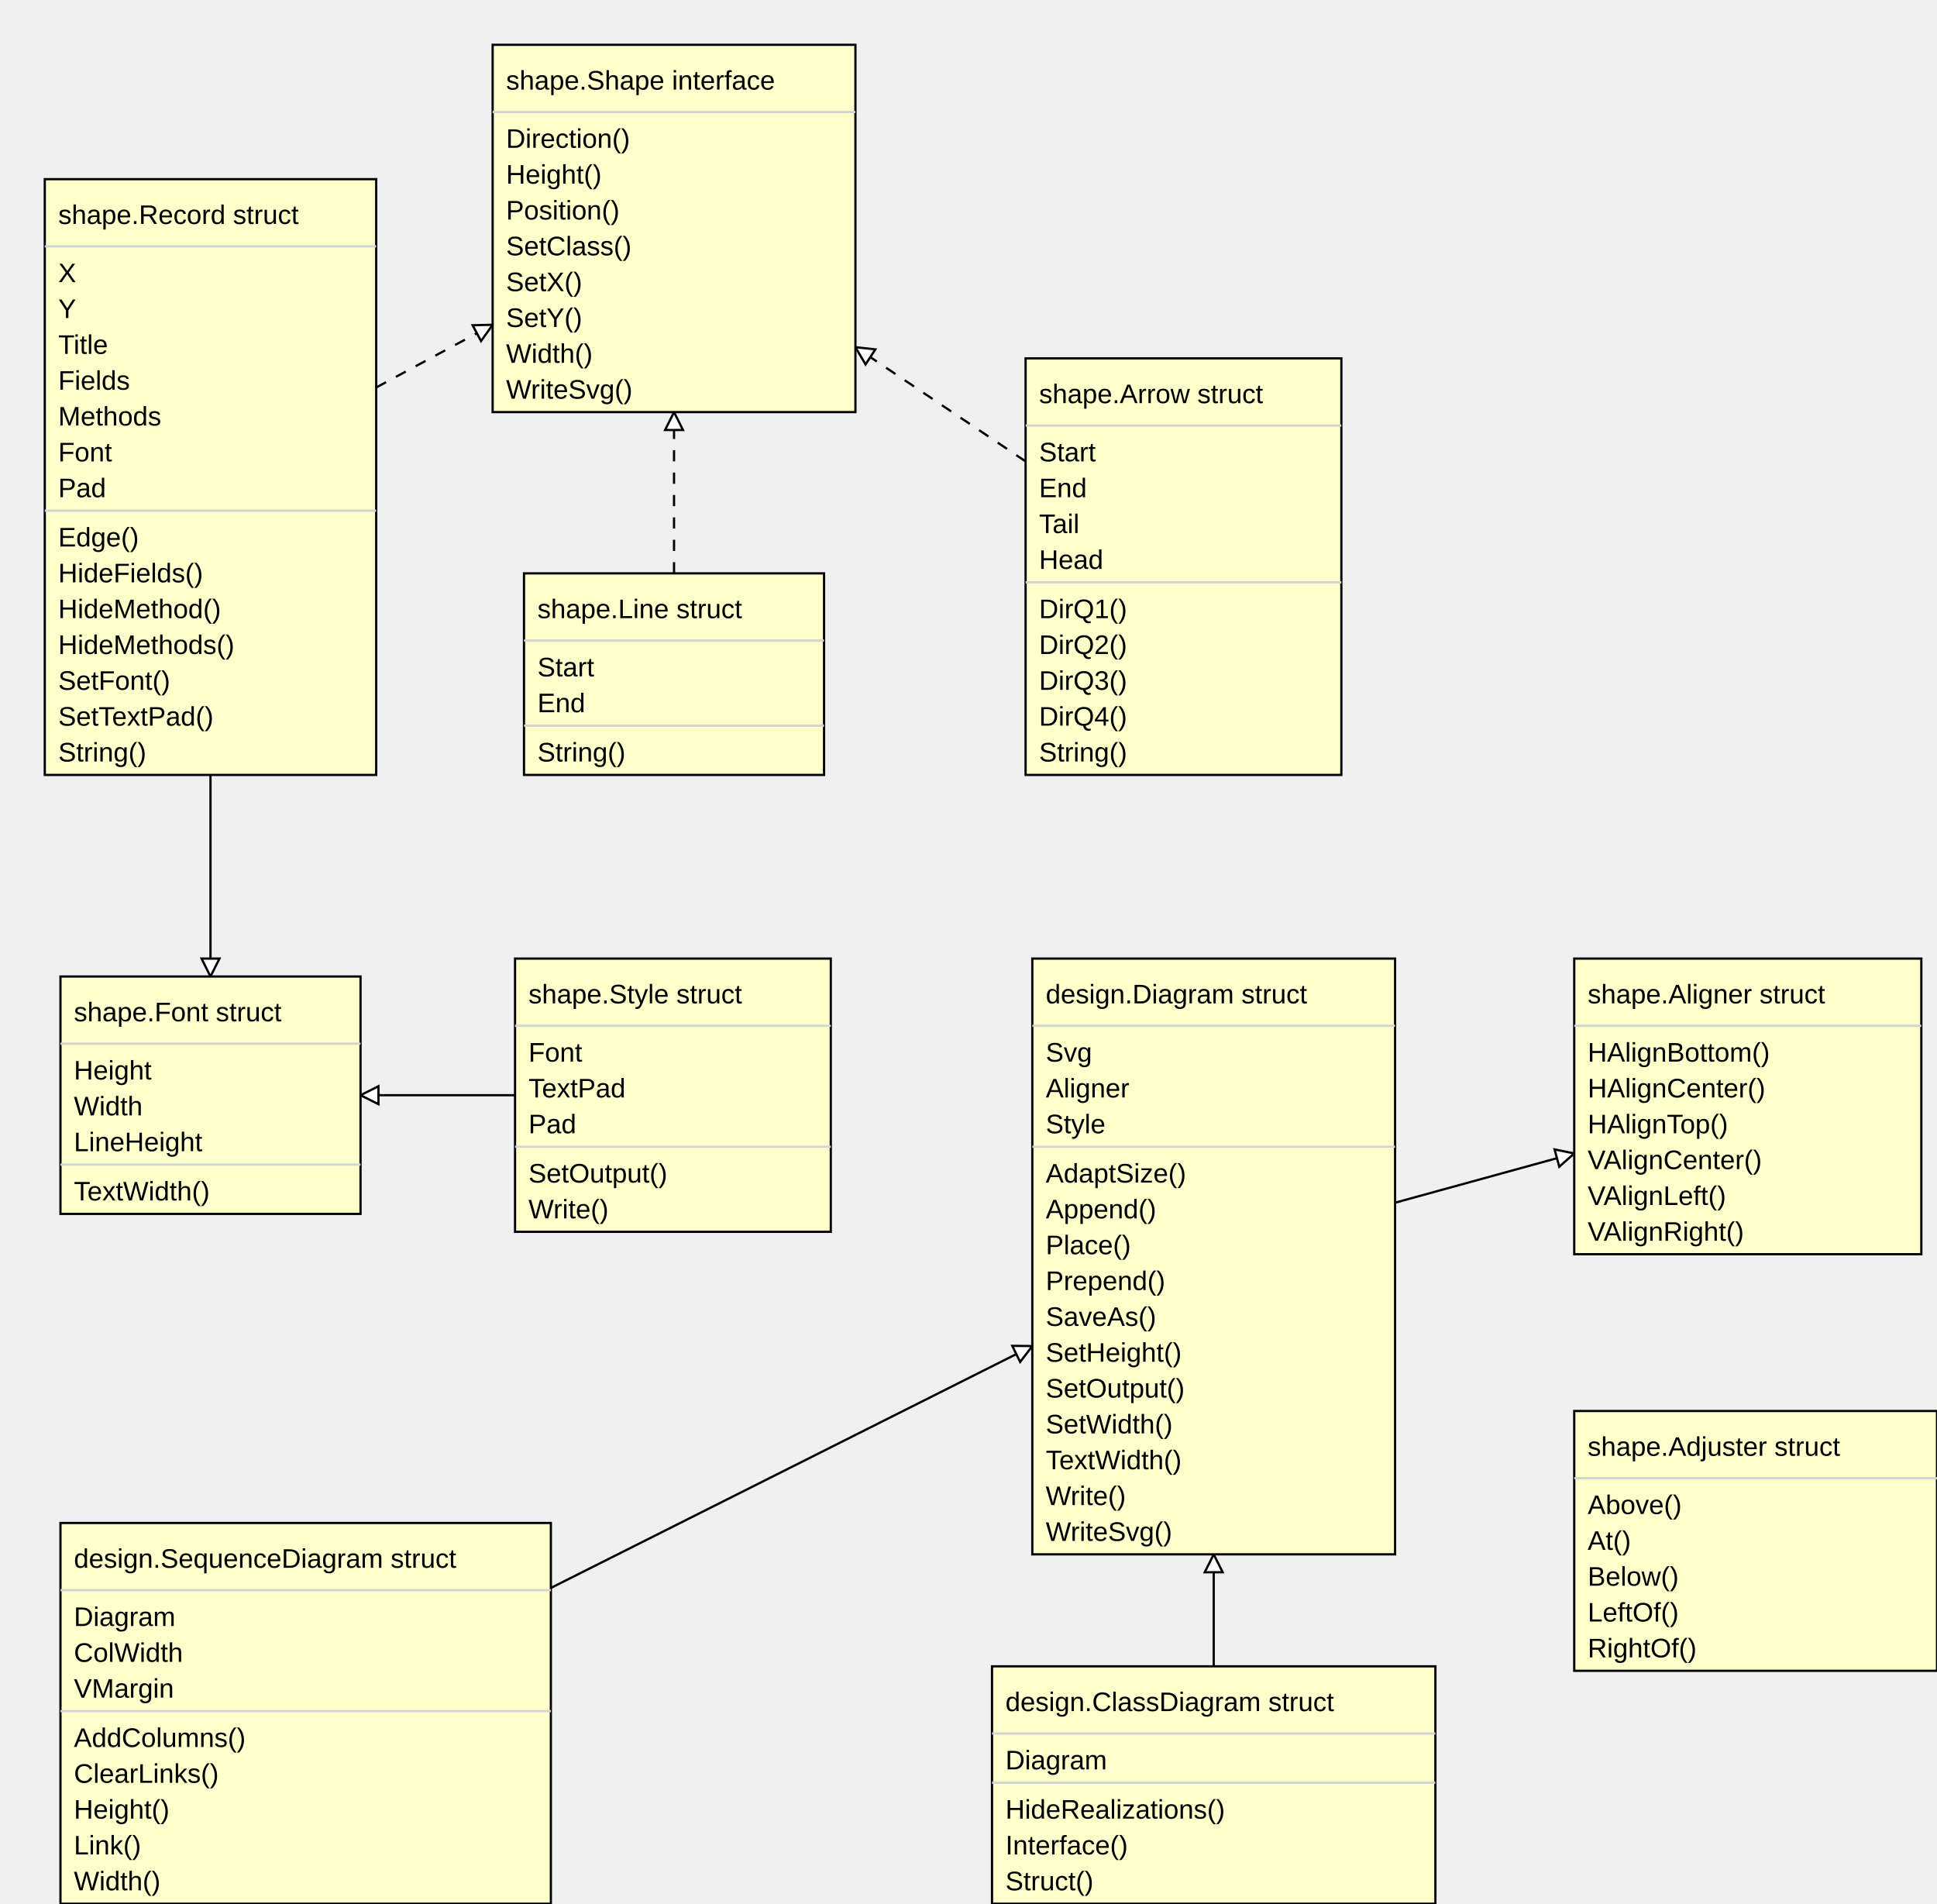
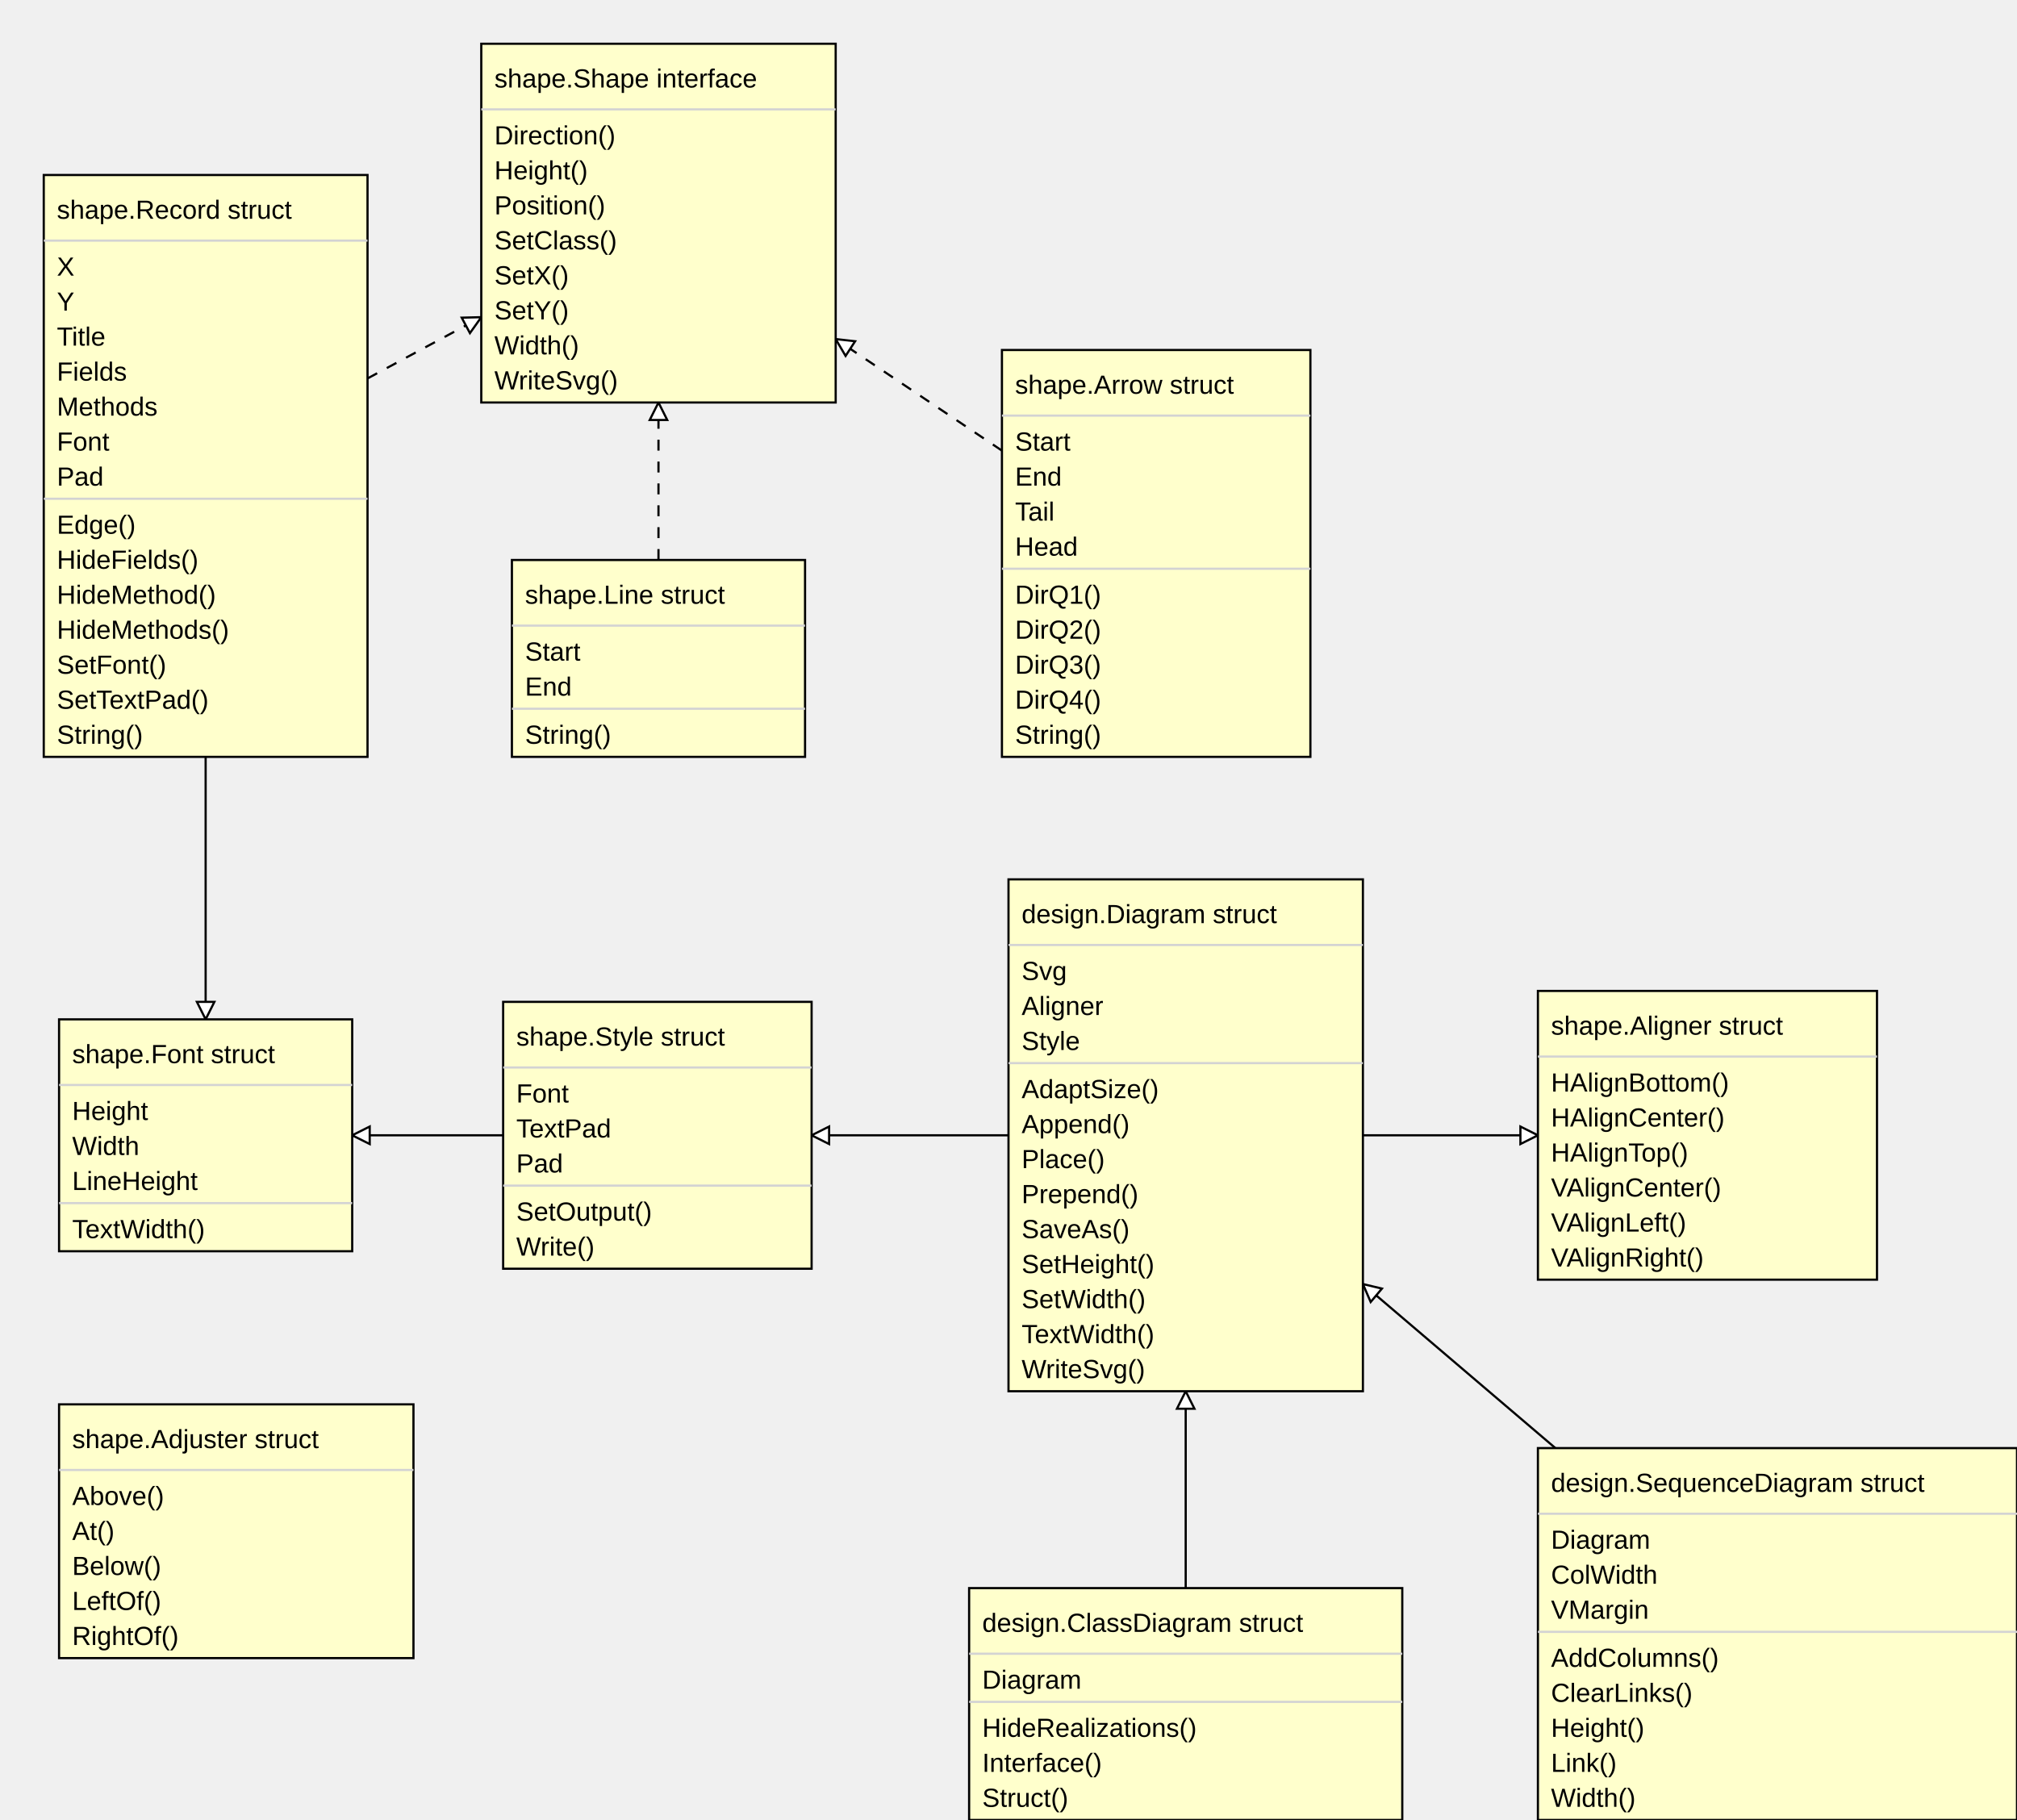
- <svg xmlns="http://www.w3.org/2000/svg" width="865" height="850" font-family="Arial, Helvetica, sans-serif">
+ <svg xmlns="http://www.w3.org/2000/svg" width="922" height="832" font-family="Arial, Helvetica, sans-serif">
  <path stroke="black" stroke-dasharray="5,5,5" d="M168,173 L220,145" />
  <g transform="rotate(-28 220 145)">
    <path stroke="black" fill="#ffffff" d="M220,145 l-8,-4 l 0,8 Z" />
  </g>
  <path stroke="black" stroke-dasharray="5,5,5" d="M458,206 L382,155" />
  <g transform="rotate(213 382 155)">
    <path stroke="black" fill="#ffffff" d="M382,155 l-8,-4 l 0,8 Z" />
  </g>
  <path stroke="black" stroke-dasharray="5,5,5" d="M301,256 L301,184" />
  <g transform="rotate(-90 301 184)">
    <path stroke="black" fill="#ffffff" d="M301,184 l-8,-4 l 0,8 Z" />
  </g>
-   <path stroke="black" d="M94,346 L94,436" />
-   <g transform="rotate(90 94 436)">
-     <path stroke="black" fill="#ffffff" d="M94,436 l-8,-4 l 0,8 Z" />
+   <path stroke="black" d="M94,346 L94,466" />
+   <g transform="rotate(90 94 466)">
+     <path stroke="black" fill="#ffffff" d="M94,466 l-8,-4 l 0,8 Z" />
  </g>
-   <path stroke="black" d="M230,489 L161,489" />
-   <g transform="rotate(180 161 489)">
-     <path stroke="black" fill="#ffffff" d="M161,489 l-8,-4 l 0,8 Z" />
+   <path stroke="black" d="M230,519 L161,519" />
+   <g transform="rotate(180 161 519)">
+     <path stroke="black" fill="#ffffff" d="M161,519 l-8,-4 l 0,8 Z" />
  </g>
-   <path stroke="black" d="M246,709 L461,601" />
-   <g transform="rotate(-26 461 601)">
-     <path stroke="black" fill="#ffffff" d="M461,601 l-8,-4 l 0,8 Z" />
+   <path stroke="black" d="M711,662 L623,587" />
+   <g transform="rotate(220 623 587)">
+     <path stroke="black" fill="#ffffff" d="M623,587 l-8,-4 l 0,8 Z" />
  </g>
-   <path stroke="black" d="M542,744 L542,694" />
-   <g transform="rotate(-90 542 694)">
-     <path stroke="black" fill="#ffffff" d="M542,694 l-8,-4 l 0,8 Z" />
+   <path stroke="black" d="M542,726 L542,636" />
+   <g transform="rotate(-90 542 636)">
+     <path stroke="black" fill="#ffffff" d="M542,636 l-8,-4 l 0,8 Z" />
  </g>
-   <path stroke="black" d="M623,537 L703,515" />
-   <g transform="rotate(-15 703 515)">
-     <path stroke="black" fill="#ffffff" d="M703,515 l-8,-4 l 0,8 Z" />
+   <path stroke="black" d="M623,519 L703,519" />
+   <g transform="rotate(0 703 519)">
+     <path stroke="black" fill="#ffffff" d="M703,519 l-8,-4 l 0,8 Z" />
+   </g>
+   <path stroke="black" d="M461,519 L371,519" />
+   <g transform="rotate(180 371 519)">
+     <path stroke="black" fill="#ffffff" d="M371,519 l-8,-4 l 0,8 Z" />
  </g>
  <rect stroke="black" fill="#ffffcc" x="220" y="20" width="162" height="164" />
  <line stroke="#d3d3d3" x1="220" y1="50" x2="382" y2="50" />
  <text font-family="Arial" Helvetica="sans-serif" font-size="12px" x="226" y="66">Direction()</text>
  <text font-family="Arial" Helvetica="sans-serif" font-size="12px" x="226" y="82">Height()</text>
  <text font-family="Arial" Helvetica="sans-serif" font-size="12px" x="226" y="98">Position()</text>
  <text font-family="Arial" Helvetica="sans-serif" font-size="12px" x="226" y="114">SetClass()</text>
  <text font-family="Arial" Helvetica="sans-serif" font-size="12px" x="226" y="130">SetX()</text>
  <text font-family="Arial" Helvetica="sans-serif" font-size="12px" x="226" y="146">SetY()</text>
  <text font-family="Arial" Helvetica="sans-serif" font-size="12px" x="226" y="162">Width()</text>
  <text font-family="Arial" Helvetica="sans-serif" font-size="12px" x="226" y="178">WriteSvg()</text>
  <text font-family="Arial" Helvetica="sans-serif" font-size="12px" x="226" y="40">shape.Shape interface</text>
  <rect stroke="black" fill="#ffffcc" x="20" y="80" width="148" height="266" />
  <line stroke="#d3d3d3" x1="20" y1="110" x2="168" y2="110" />
  <text font-family="Arial" Helvetica="sans-serif" font-size="12px" x="26" y="126">X</text>
  <text font-family="Arial" Helvetica="sans-serif" font-size="12px" x="26" y="142">Y</text>
  <text font-family="Arial" Helvetica="sans-serif" font-size="12px" x="26" y="158">Title</text>
  <text font-family="Arial" Helvetica="sans-serif" font-size="12px" x="26" y="174">Fields</text>
  <text font-family="Arial" Helvetica="sans-serif" font-size="12px" x="26" y="190">Methods</text>
  <text font-family="Arial" Helvetica="sans-serif" font-size="12px" x="26" y="206">Font</text>
  <text font-family="Arial" Helvetica="sans-serif" font-size="12px" x="26" y="222">Pad</text>
  <line stroke="#d3d3d3" x1="20" y1="228" x2="168" y2="228" />
  <text font-family="Arial" Helvetica="sans-serif" font-size="12px" x="26" y="244">Edge()</text>
  <text font-family="Arial" Helvetica="sans-serif" font-size="12px" x="26" y="260">HideFields()</text>
  <text font-family="Arial" Helvetica="sans-serif" font-size="12px" x="26" y="276">HideMethod()</text>
  <text font-family="Arial" Helvetica="sans-serif" font-size="12px" x="26" y="292">HideMethods()</text>
  <text font-family="Arial" Helvetica="sans-serif" font-size="12px" x="26" y="308">SetFont()</text>
  <text font-family="Arial" Helvetica="sans-serif" font-size="12px" x="26" y="324">SetTextPad()</text>
  <text font-family="Arial" Helvetica="sans-serif" font-size="12px" x="26" y="340">String()</text>
  <text font-family="Arial" Helvetica="sans-serif" font-size="12px" x="26" y="100">shape.Record struct</text>
  <rect stroke="black" fill="#ffffcc" x="234" y="256" width="134" height="90" />
  <line stroke="#d3d3d3" x1="234" y1="286" x2="368" y2="286" />
  <text font-family="Arial" Helvetica="sans-serif" font-size="12px" x="240" y="302">Start</text>
  <text font-family="Arial" Helvetica="sans-serif" font-size="12px" x="240" y="318">End</text>
  <line stroke="#d3d3d3" x1="234" y1="324" x2="368" y2="324" />
  <text font-family="Arial" Helvetica="sans-serif" font-size="12px" x="240" y="340">String()</text>
  <text font-family="Arial" Helvetica="sans-serif" font-size="12px" x="240" y="276">shape.Line struct</text>
  <rect stroke="black" fill="#ffffcc" x="458" y="160" width="141" height="186" />
  <line stroke="#d3d3d3" x1="458" y1="190" x2="599" y2="190" />
  <text font-family="Arial" Helvetica="sans-serif" font-size="12px" x="464" y="206">Start</text>
  <text font-family="Arial" Helvetica="sans-serif" font-size="12px" x="464" y="222">End</text>
  <text font-family="Arial" Helvetica="sans-serif" font-size="12px" x="464" y="238">Tail</text>
  <text font-family="Arial" Helvetica="sans-serif" font-size="12px" x="464" y="254">Head</text>
  <line stroke="#d3d3d3" x1="458" y1="260" x2="599" y2="260" />
  <text font-family="Arial" Helvetica="sans-serif" font-size="12px" x="464" y="276">DirQ1()</text>
  <text font-family="Arial" Helvetica="sans-serif" font-size="12px" x="464" y="292">DirQ2()</text>
  <text font-family="Arial" Helvetica="sans-serif" font-size="12px" x="464" y="308">DirQ3()</text>
  <text font-family="Arial" Helvetica="sans-serif" font-size="12px" x="464" y="324">DirQ4()</text>
  <text font-family="Arial" Helvetica="sans-serif" font-size="12px" x="464" y="340">String()</text>
  <text font-family="Arial" Helvetica="sans-serif" font-size="12px" x="464" y="180">shape.Arrow struct</text>
-   <rect stroke="black" fill="#ffffcc" x="27" y="436" width="134" height="106" />
-   <line stroke="#d3d3d3" x1="27" y1="466" x2="161" y2="466" />
-   <text font-family="Arial" Helvetica="sans-serif" font-size="12px" x="33" y="482">Height</text>
-   <text font-family="Arial" Helvetica="sans-serif" font-size="12px" x="33" y="498">Width</text>
-   <text font-family="Arial" Helvetica="sans-serif" font-size="12px" x="33" y="514">LineHeight</text>
-   <line stroke="#d3d3d3" x1="27" y1="520" x2="161" y2="520" />
-   <text font-family="Arial" Helvetica="sans-serif" font-size="12px" x="33" y="536">TextWidth()</text>
-   <text font-family="Arial" Helvetica="sans-serif" font-size="12px" x="33" y="456">shape.Font struct</text>
-   <rect stroke="black" fill="#ffffcc" x="230" y="428" width="141" height="122" />
-   <line stroke="#d3d3d3" x1="230" y1="458" x2="371" y2="458" />
-   <text font-family="Arial" Helvetica="sans-serif" font-size="12px" x="236" y="474">Font</text>
-   <text font-family="Arial" Helvetica="sans-serif" font-size="12px" x="236" y="490">TextPad</text>
-   <text font-family="Arial" Helvetica="sans-serif" font-size="12px" x="236" y="506">Pad</text>
-   <line stroke="#d3d3d3" x1="230" y1="512" x2="371" y2="512" />
-   <text font-family="Arial" Helvetica="sans-serif" font-size="12px" x="236" y="528">SetOutput()</text>
-   <text font-family="Arial" Helvetica="sans-serif" font-size="12px" x="236" y="544">Write()</text>
-   <text font-family="Arial" Helvetica="sans-serif" font-size="12px" x="236" y="448">shape.Style struct</text>
-   <rect stroke="black" fill="#ffffcc" x="461" y="428" width="162" height="266" />
-   <line stroke="#d3d3d3" x1="461" y1="458" x2="623" y2="458" />
-   <text font-family="Arial" Helvetica="sans-serif" font-size="12px" x="467" y="474">Svg</text>
-   <text font-family="Arial" Helvetica="sans-serif" font-size="12px" x="467" y="490">Aligner</text>
-   <text font-family="Arial" Helvetica="sans-serif" font-size="12px" x="467" y="506">Style</text>
-   <line stroke="#d3d3d3" x1="461" y1="512" x2="623" y2="512" />
-   <text font-family="Arial" Helvetica="sans-serif" font-size="12px" x="467" y="528">AdaptSize()</text>
-   <text font-family="Arial" Helvetica="sans-serif" font-size="12px" x="467" y="544">Append()</text>
-   <text font-family="Arial" Helvetica="sans-serif" font-size="12px" x="467" y="560">Place()</text>
-   <text font-family="Arial" Helvetica="sans-serif" font-size="12px" x="467" y="576">Prepend()</text>
-   <text font-family="Arial" Helvetica="sans-serif" font-size="12px" x="467" y="592">SaveAs()</text>
-   <text font-family="Arial" Helvetica="sans-serif" font-size="12px" x="467" y="608">SetHeight()</text>
-   <text font-family="Arial" Helvetica="sans-serif" font-size="12px" x="467" y="624">SetOutput()</text>
-   <text font-family="Arial" Helvetica="sans-serif" font-size="12px" x="467" y="640">SetWidth()</text>
-   <text font-family="Arial" Helvetica="sans-serif" font-size="12px" x="467" y="656">TextWidth()</text>
-   <text font-family="Arial" Helvetica="sans-serif" font-size="12px" x="467" y="672">Write()</text>
-   <text font-family="Arial" Helvetica="sans-serif" font-size="12px" x="467" y="688">WriteSvg()</text>
-   <text font-family="Arial" Helvetica="sans-serif" font-size="12px" x="467" y="448">design.Diagram struct</text>
-   <rect stroke="black" fill="#ffffcc" x="703" y="428" width="155" height="132" />
-   <line stroke="#d3d3d3" x1="703" y1="458" x2="858" y2="458" />
-   <text font-family="Arial" Helvetica="sans-serif" font-size="12px" x="709" y="474">HAlignBottom()</text>
-   <text font-family="Arial" Helvetica="sans-serif" font-size="12px" x="709" y="490">HAlignCenter()</text>
-   <text font-family="Arial" Helvetica="sans-serif" font-size="12px" x="709" y="506">HAlignTop()</text>
-   <text font-family="Arial" Helvetica="sans-serif" font-size="12px" x="709" y="522">VAlignCenter()</text>
-   <text font-family="Arial" Helvetica="sans-serif" font-size="12px" x="709" y="538">VAlignLeft()</text>
-   <text font-family="Arial" Helvetica="sans-serif" font-size="12px" x="709" y="554">VAlignRight()</text>
-   <text font-family="Arial" Helvetica="sans-serif" font-size="12px" x="709" y="448">shape.Aligner struct</text>
-   <rect stroke="black" fill="#ffffcc" x="27" y="680" width="219" height="170" />
-   <line stroke="#d3d3d3" x1="27" y1="710" x2="246" y2="710" />
-   <text font-family="Arial" Helvetica="sans-serif" font-size="12px" x="33" y="726">Diagram</text>
-   <text font-family="Arial" Helvetica="sans-serif" font-size="12px" x="33" y="742">ColWidth</text>
-   <text font-family="Arial" Helvetica="sans-serif" font-size="12px" x="33" y="758">VMargin</text>
-   <line stroke="#d3d3d3" x1="27" y1="764" x2="246" y2="764" />
-   <text font-family="Arial" Helvetica="sans-serif" font-size="12px" x="33" y="780">AddColumns()</text>
-   <text font-family="Arial" Helvetica="sans-serif" font-size="12px" x="33" y="796">ClearLinks()</text>
-   <text font-family="Arial" Helvetica="sans-serif" font-size="12px" x="33" y="812">Height()</text>
-   <text font-family="Arial" Helvetica="sans-serif" font-size="12px" x="33" y="828">Link()</text>
-   <text font-family="Arial" Helvetica="sans-serif" font-size="12px" x="33" y="844">Width()</text>
-   <text font-family="Arial" Helvetica="sans-serif" font-size="12px" x="33" y="700">design.SequenceDiagram struct</text>
-   <rect stroke="black" fill="#ffffcc" x="703" y="630" width="162" height="116" />
-   <line stroke="#d3d3d3" x1="703" y1="660" x2="865" y2="660" />
-   <text font-family="Arial" Helvetica="sans-serif" font-size="12px" x="709" y="676">Above()</text>
-   <text font-family="Arial" Helvetica="sans-serif" font-size="12px" x="709" y="692">At()</text>
-   <text font-family="Arial" Helvetica="sans-serif" font-size="12px" x="709" y="708">Below()</text>
-   <text font-family="Arial" Helvetica="sans-serif" font-size="12px" x="709" y="724">LeftOf()</text>
-   <text font-family="Arial" Helvetica="sans-serif" font-size="12px" x="709" y="740">RightOf()</text>
-   <text font-family="Arial" Helvetica="sans-serif" font-size="12px" x="709" y="650">shape.Adjuster struct</text>
-   <rect stroke="black" fill="#ffffcc" x="443" y="744" width="198" height="106" />
-   <line stroke="#d3d3d3" x1="443" y1="774" x2="641" y2="774" />
-   <text font-family="Arial" Helvetica="sans-serif" font-size="12px" x="449" y="790">Diagram</text>
-   <line stroke="#d3d3d3" x1="443" y1="796" x2="641" y2="796" />
-   <text font-family="Arial" Helvetica="sans-serif" font-size="12px" x="449" y="812">HideRealizations()</text>
-   <text font-family="Arial" Helvetica="sans-serif" font-size="12px" x="449" y="828">Interface()</text>
-   <text font-family="Arial" Helvetica="sans-serif" font-size="12px" x="449" y="844">Struct()</text>
-   <text font-family="Arial" Helvetica="sans-serif" font-size="12px" x="449" y="764">design.ClassDiagram struct</text>
+   <rect stroke="black" fill="#ffffcc" x="27" y="466" width="134" height="106" />
+   <line stroke="#d3d3d3" x1="27" y1="496" x2="161" y2="496" />
+   <text font-family="Arial" Helvetica="sans-serif" font-size="12px" x="33" y="512">Height</text>
+   <text font-family="Arial" Helvetica="sans-serif" font-size="12px" x="33" y="528">Width</text>
+   <text font-family="Arial" Helvetica="sans-serif" font-size="12px" x="33" y="544">LineHeight</text>
+   <line stroke="#d3d3d3" x1="27" y1="550" x2="161" y2="550" />
+   <text font-family="Arial" Helvetica="sans-serif" font-size="12px" x="33" y="566">TextWidth()</text>
+   <text font-family="Arial" Helvetica="sans-serif" font-size="12px" x="33" y="486">shape.Font struct</text>
+   <rect stroke="black" fill="#ffffcc" x="230" y="458" width="141" height="122" />
+   <line stroke="#d3d3d3" x1="230" y1="488" x2="371" y2="488" />
+   <text font-family="Arial" Helvetica="sans-serif" font-size="12px" x="236" y="504">Font</text>
+   <text font-family="Arial" Helvetica="sans-serif" font-size="12px" x="236" y="520">TextPad</text>
+   <text font-family="Arial" Helvetica="sans-serif" font-size="12px" x="236" y="536">Pad</text>
+   <line stroke="#d3d3d3" x1="230" y1="542" x2="371" y2="542" />
+   <text font-family="Arial" Helvetica="sans-serif" font-size="12px" x="236" y="558">SetOutput()</text>
+   <text font-family="Arial" Helvetica="sans-serif" font-size="12px" x="236" y="574">Write()</text>
+   <text font-family="Arial" Helvetica="sans-serif" font-size="12px" x="236" y="478">shape.Style struct</text>
+   <rect stroke="black" fill="#ffffcc" x="461" y="402" width="162" height="234" />
+   <line stroke="#d3d3d3" x1="461" y1="432" x2="623" y2="432" />
+   <text font-family="Arial" Helvetica="sans-serif" font-size="12px" x="467" y="448">Svg</text>
+   <text font-family="Arial" Helvetica="sans-serif" font-size="12px" x="467" y="464">Aligner</text>
+   <text font-family="Arial" Helvetica="sans-serif" font-size="12px" x="467" y="480">Style</text>
+   <line stroke="#d3d3d3" x1="461" y1="486" x2="623" y2="486" />
+   <text font-family="Arial" Helvetica="sans-serif" font-size="12px" x="467" y="502">AdaptSize()</text>
+   <text font-family="Arial" Helvetica="sans-serif" font-size="12px" x="467" y="518">Append()</text>
+   <text font-family="Arial" Helvetica="sans-serif" font-size="12px" x="467" y="534">Place()</text>
+   <text font-family="Arial" Helvetica="sans-serif" font-size="12px" x="467" y="550">Prepend()</text>
+   <text font-family="Arial" Helvetica="sans-serif" font-size="12px" x="467" y="566">SaveAs()</text>
+   <text font-family="Arial" Helvetica="sans-serif" font-size="12px" x="467" y="582">SetHeight()</text>
+   <text font-family="Arial" Helvetica="sans-serif" font-size="12px" x="467" y="598">SetWidth()</text>
+   <text font-family="Arial" Helvetica="sans-serif" font-size="12px" x="467" y="614">TextWidth()</text>
+   <text font-family="Arial" Helvetica="sans-serif" font-size="12px" x="467" y="630">WriteSvg()</text>
+   <text font-family="Arial" Helvetica="sans-serif" font-size="12px" x="467" y="422">design.Diagram struct</text>
+   <rect stroke="black" fill="#ffffcc" x="703" y="453" width="155" height="132" />
+   <line stroke="#d3d3d3" x1="703" y1="483" x2="858" y2="483" />
+   <text font-family="Arial" Helvetica="sans-serif" font-size="12px" x="709" y="499">HAlignBottom()</text>
+   <text font-family="Arial" Helvetica="sans-serif" font-size="12px" x="709" y="515">HAlignCenter()</text>
+   <text font-family="Arial" Helvetica="sans-serif" font-size="12px" x="709" y="531">HAlignTop()</text>
+   <text font-family="Arial" Helvetica="sans-serif" font-size="12px" x="709" y="547">VAlignCenter()</text>
+   <text font-family="Arial" Helvetica="sans-serif" font-size="12px" x="709" y="563">VAlignLeft()</text>
+   <text font-family="Arial" Helvetica="sans-serif" font-size="12px" x="709" y="579">VAlignRight()</text>
+   <text font-family="Arial" Helvetica="sans-serif" font-size="12px" x="709" y="473">shape.Aligner struct</text>
+   <rect stroke="black" fill="#ffffcc" x="27" y="642" width="162" height="116" />
+   <line stroke="#d3d3d3" x1="27" y1="672" x2="189" y2="672" />
+   <text font-family="Arial" Helvetica="sans-serif" font-size="12px" x="33" y="688">Above()</text>
+   <text font-family="Arial" Helvetica="sans-serif" font-size="12px" x="33" y="704">At()</text>
+   <text font-family="Arial" Helvetica="sans-serif" font-size="12px" x="33" y="720">Below()</text>
+   <text font-family="Arial" Helvetica="sans-serif" font-size="12px" x="33" y="736">LeftOf()</text>
+   <text font-family="Arial" Helvetica="sans-serif" font-size="12px" x="33" y="752">RightOf()</text>
+   <text font-family="Arial" Helvetica="sans-serif" font-size="12px" x="33" y="662">shape.Adjuster struct</text>
+   <rect stroke="black" fill="#ffffcc" x="703" y="662" width="219" height="170" />
+   <line stroke="#d3d3d3" x1="703" y1="692" x2="922" y2="692" />
+   <text font-family="Arial" Helvetica="sans-serif" font-size="12px" x="709" y="708">Diagram</text>
+   <text font-family="Arial" Helvetica="sans-serif" font-size="12px" x="709" y="724">ColWidth</text>
+   <text font-family="Arial" Helvetica="sans-serif" font-size="12px" x="709" y="740">VMargin</text>
+   <line stroke="#d3d3d3" x1="703" y1="746" x2="922" y2="746" />
+   <text font-family="Arial" Helvetica="sans-serif" font-size="12px" x="709" y="762">AddColumns()</text>
+   <text font-family="Arial" Helvetica="sans-serif" font-size="12px" x="709" y="778">ClearLinks()</text>
+   <text font-family="Arial" Helvetica="sans-serif" font-size="12px" x="709" y="794">Height()</text>
+   <text font-family="Arial" Helvetica="sans-serif" font-size="12px" x="709" y="810">Link()</text>
+   <text font-family="Arial" Helvetica="sans-serif" font-size="12px" x="709" y="826">Width()</text>
+   <text font-family="Arial" Helvetica="sans-serif" font-size="12px" x="709" y="682">design.SequenceDiagram struct</text>
+   <rect stroke="black" fill="#ffffcc" x="443" y="726" width="198" height="106" />
+   <line stroke="#d3d3d3" x1="443" y1="756" x2="641" y2="756" />
+   <text font-family="Arial" Helvetica="sans-serif" font-size="12px" x="449" y="772">Diagram</text>
+   <line stroke="#d3d3d3" x1="443" y1="778" x2="641" y2="778" />
+   <text font-family="Arial" Helvetica="sans-serif" font-size="12px" x="449" y="794">HideRealizations()</text>
+   <text font-family="Arial" Helvetica="sans-serif" font-size="12px" x="449" y="810">Interface()</text>
+   <text font-family="Arial" Helvetica="sans-serif" font-size="12px" x="449" y="826">Struct()</text>
+   <text font-family="Arial" Helvetica="sans-serif" font-size="12px" x="449" y="746">design.ClassDiagram struct</text>
</svg>
